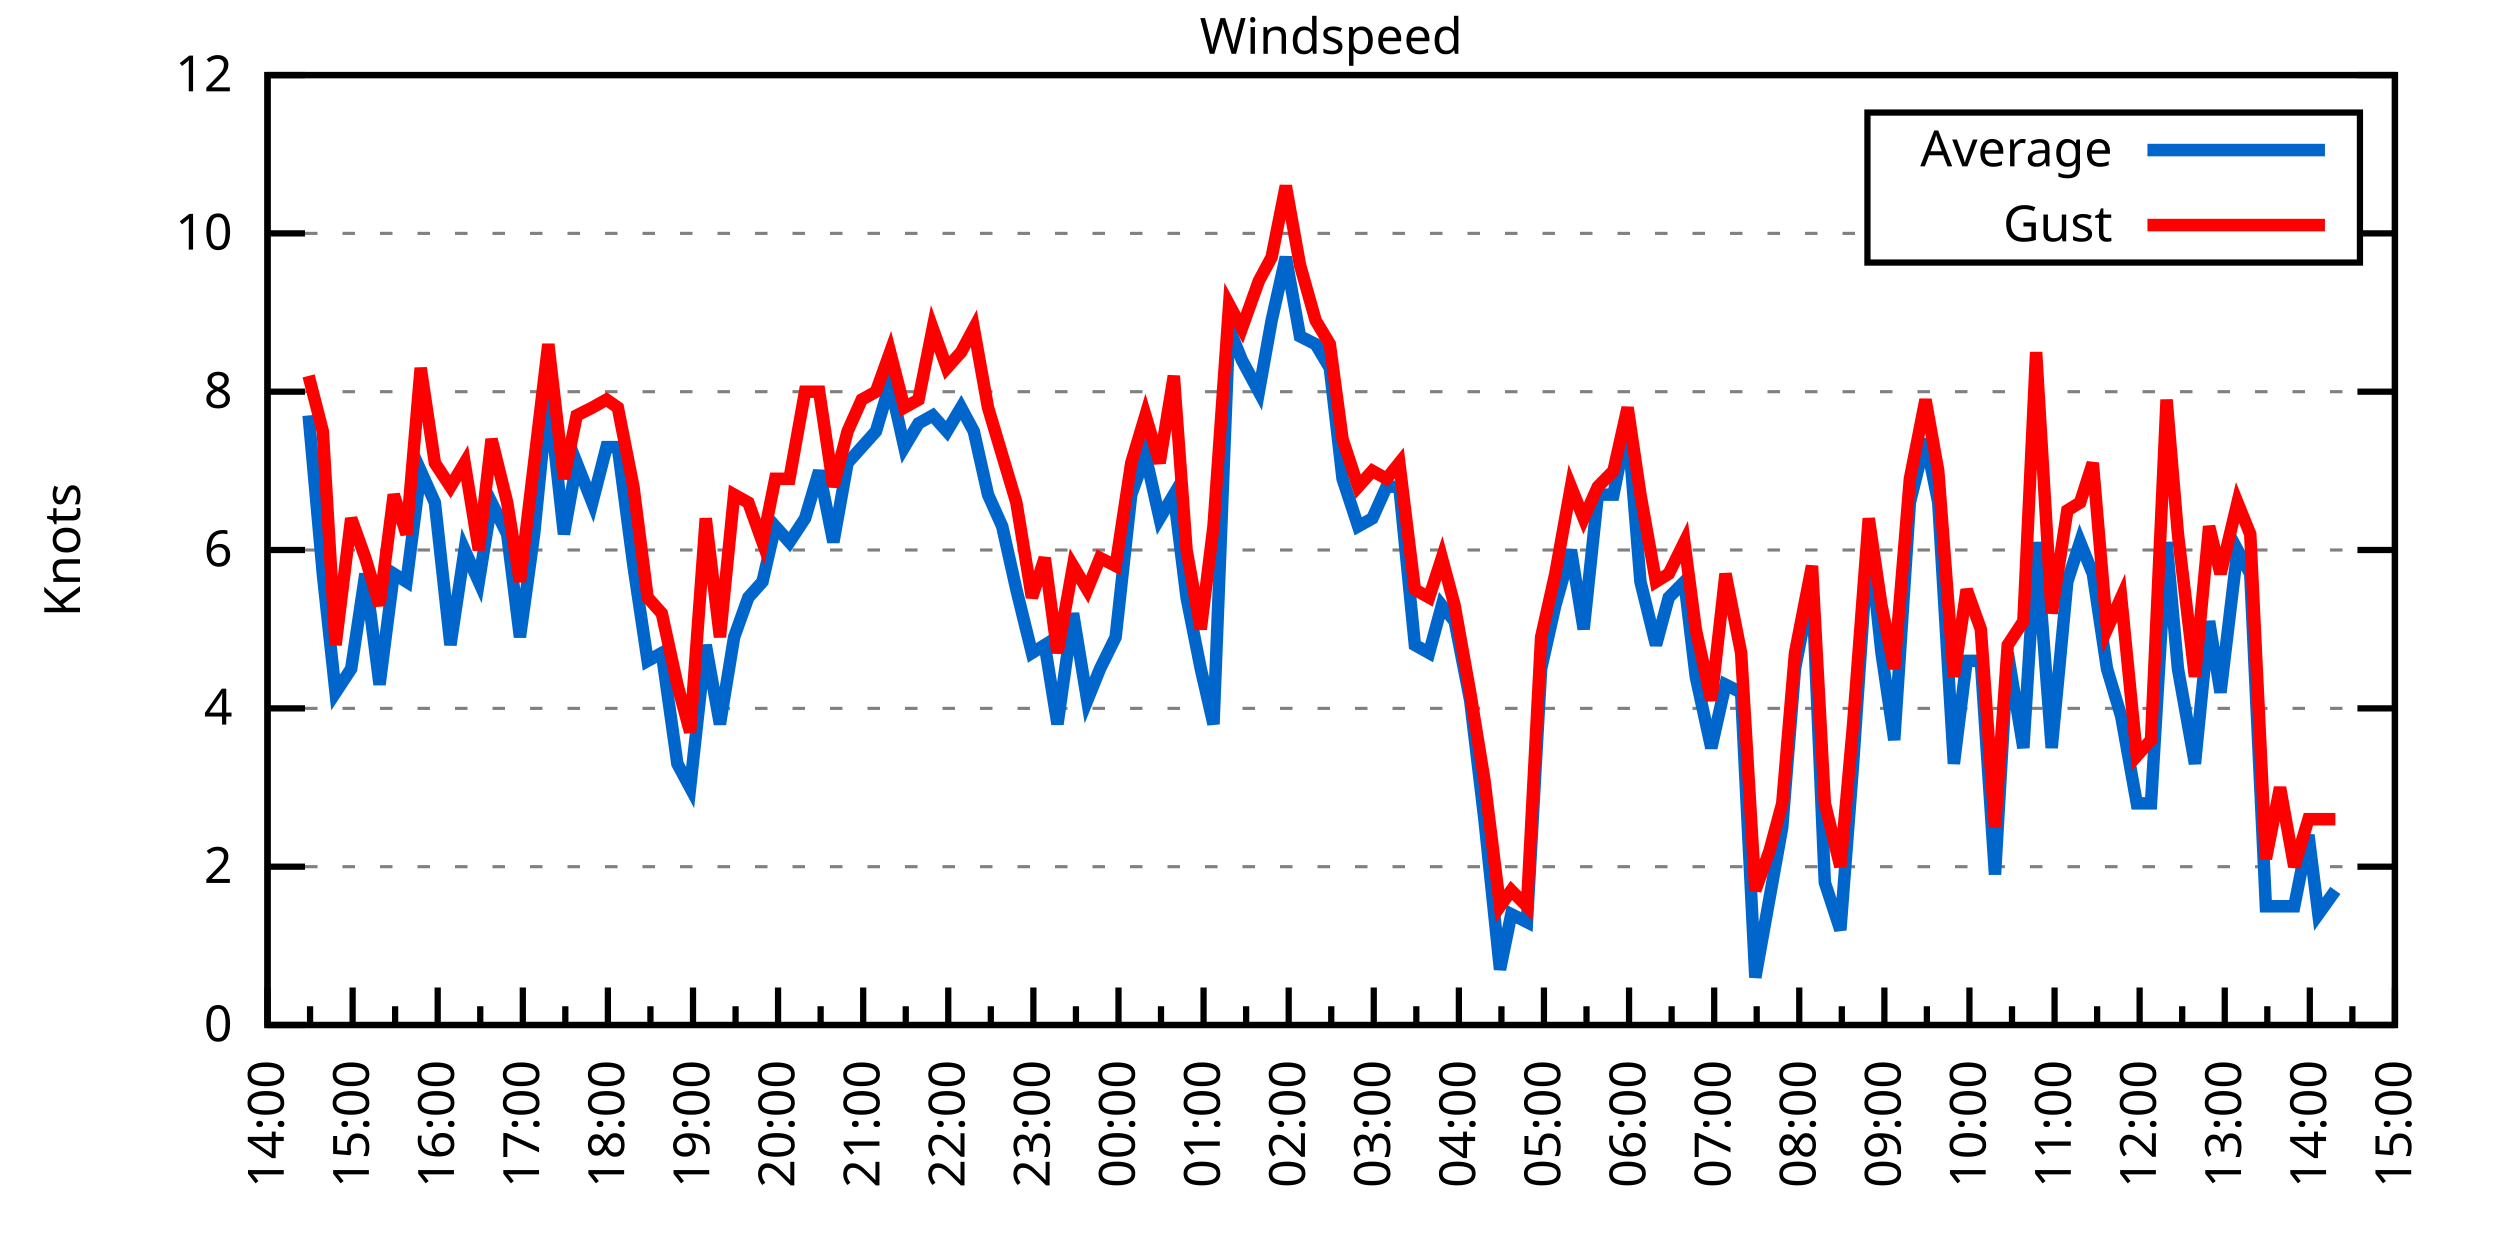
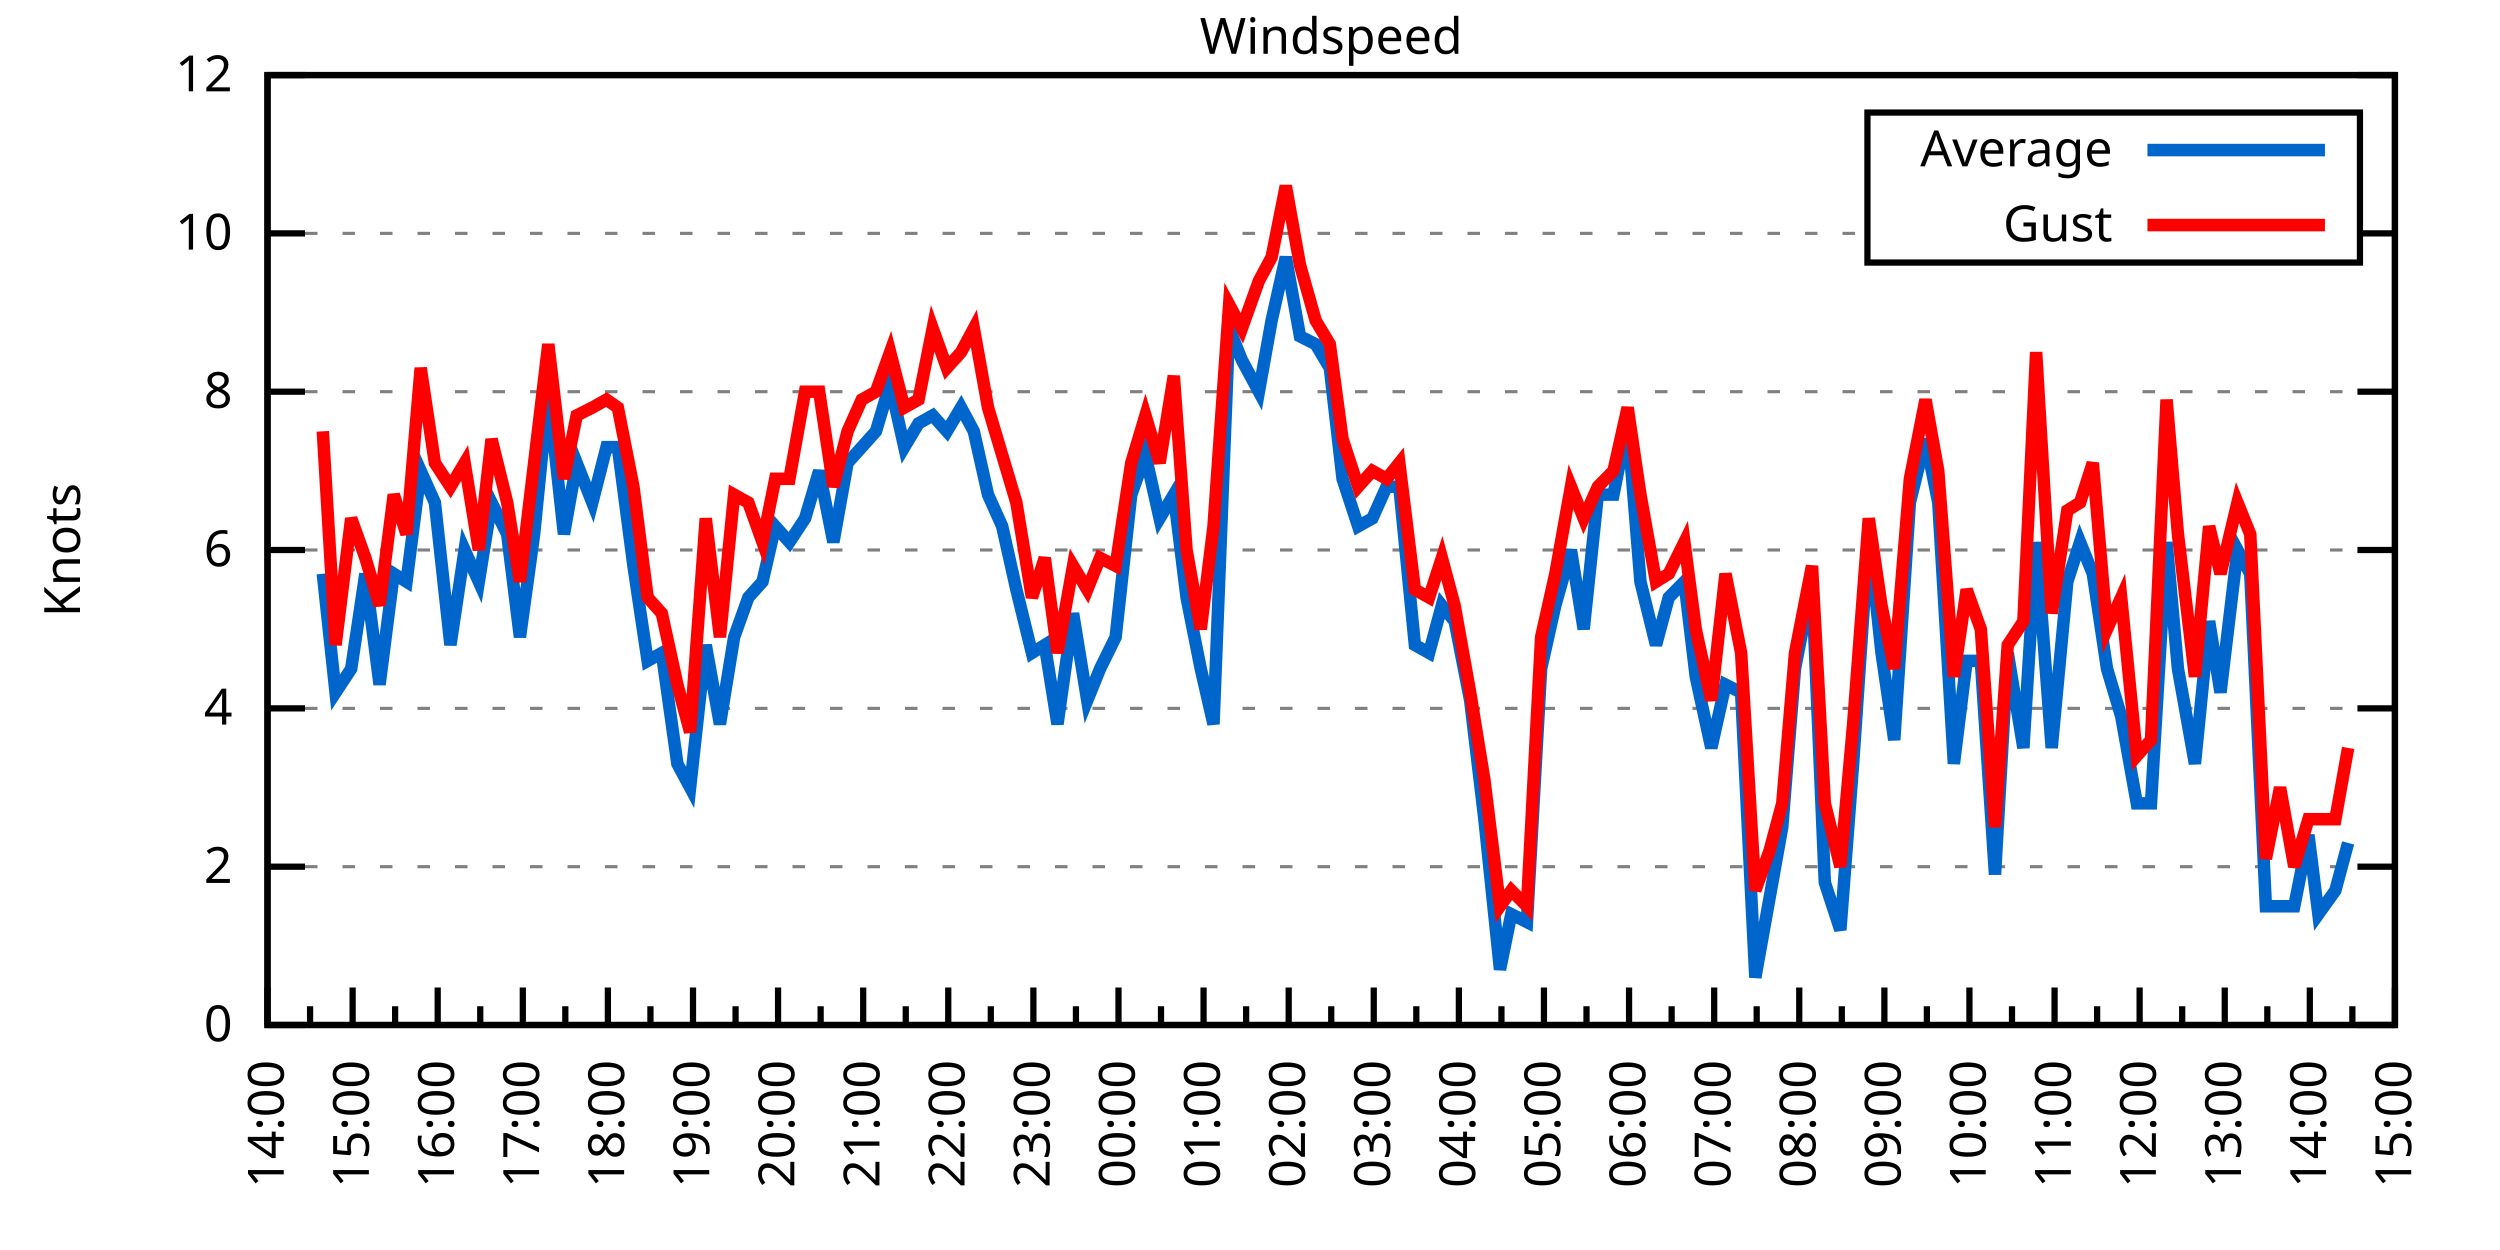
<svg xmlns="http://www.w3.org/2000/svg" xmlns:xlink="http://www.w3.org/1999/xlink" width="400" height="200" viewBox="0 0 400 200">
  <g id="gnuplot_canvas">
    <rect x="0" y="0" width="400" height="200" fill="none" />
    <defs>
      <circle id="gpDot" r="0.5" stroke-width="0.5" stroke="currentColor" />
      <path id="gpPt0" stroke-width="0.333" stroke="currentColor" d="M-1,0 h2 M0,-1 v2" />
      <path id="gpPt1" stroke-width="0.333" stroke="currentColor" d="M-1,-1 L1,1 M1,-1 L-1,1" />
      <path id="gpPt2" stroke-width="0.333" stroke="currentColor" d="M-1,0 L1,0 M0,-1 L0,1 M-1,-1 L1,1 M-1,1 L1,-1" />
      <rect id="gpPt3" stroke-width="0.333" stroke="currentColor" x="-1" y="-1" width="2" height="2" />
      <rect id="gpPt4" stroke-width="0.333" stroke="currentColor" fill="currentColor" x="-1" y="-1" width="2" height="2" />
      <circle id="gpPt5" stroke-width="0.333" stroke="currentColor" cx="0" cy="0" r="1" />
      <use xlink:href="#gpPt5" id="gpPt6" fill="currentColor" stroke="none" />
      <path id="gpPt7" stroke-width="0.333" stroke="currentColor" d="M0,-1.33 L-1.33,0.67 L1.33,0.67 z" />
      <use xlink:href="#gpPt7" id="gpPt8" fill="currentColor" stroke="none" />
      <use xlink:href="#gpPt7" id="gpPt9" stroke="currentColor" transform="rotate(180)" />
      <use xlink:href="#gpPt9" id="gpPt10" fill="currentColor" stroke="none" />
      <use xlink:href="#gpPt3" id="gpPt11" stroke="currentColor" transform="rotate(45)" />
      <use xlink:href="#gpPt11" id="gpPt12" fill="currentColor" stroke="none" />
      <path id="gpPt13" stroke-width="0.333" stroke="currentColor" d="M0,1.330 L1.265,0.411 L0.782,-1.067 L-0.782,-1.076 L-1.265,0.411 z" />
      <use xlink:href="#gpPt13" id="gpPt14" fill="currentColor" stroke="none" />
      <filter id="textbox" filterUnits="objectBoundingBox" x="0" y="0" height="1" width="1">
        <feFlood flood-color="white" flood-opacity="1" result="bgnd" />
        <feComposite in="SourceGraphic" in2="bgnd" operator="atop" />
      </filter>
      <filter id="greybox" filterUnits="objectBoundingBox" x="0" y="0" height="1" width="1">
        <feFlood flood-color="lightgrey" flood-opacity="1" result="grey" />
        <feComposite in="SourceGraphic" in2="grey" operator="atop" />
      </filter>
    </defs>
    <g fill="none" color="white" stroke="currentColor" stroke-width="1.00" stroke-linecap="butt" stroke-linejoin="miter">
</g>
    <g fill="none" color="black" stroke="currentColor" stroke-width="1.00" stroke-linecap="butt" stroke-linejoin="miter">
      <g stroke="none" shape-rendering="crispEdges">
        <polygon fill="rgb(255, 255, 255)" points="42.80,164.00 383.18,164.00 383.18,12.02 42.80,12.02 " />
      </g>
    </g>
    <g fill="none" color="black" stroke="currentColor" stroke-width="1.00" stroke-linecap="butt" stroke-linejoin="miter">
</g>
    <g fill="none" color="black" stroke="black" stroke-width="0.50" stroke-linecap="butt" stroke-linejoin="miter">
</g>
    <g fill="none" color="gray" stroke="currentColor" stroke-width="0.50" stroke-linecap="butt" stroke-linejoin="miter">
      <path stroke="gray" stroke-dasharray="2,4" class="gridline" d="M42.80,164.00 L383.19,164.00  " />
    </g>
    <g fill="none" color="gray" stroke="gray" stroke-width="1.00" stroke-linecap="butt" stroke-linejoin="miter">
</g>
    <g fill="none" color="black" stroke="currentColor" stroke-width="1.00" stroke-linecap="butt" stroke-linejoin="miter">
      <path stroke="black" d="M42.80,164.00 L48.80,164.00 M383.19,164.00 L377.19,164.00  " />
      <g transform="translate(37.20,166.60)" stroke="none" fill="black" font-family="Sans" font-size="8.00" text-anchor="end">
        <text>
          <tspan font-family="Sans"> 0</tspan>
        </text>
      </g>
    </g>
    <g fill="none" color="black" stroke="currentColor" stroke-width="1.00" stroke-linecap="butt" stroke-linejoin="miter">
</g>
    <g fill="none" color="black" stroke="black" stroke-width="0.50" stroke-linecap="butt" stroke-linejoin="miter">
</g>
    <g fill="none" color="gray" stroke="currentColor" stroke-width="0.50" stroke-linecap="butt" stroke-linejoin="miter">
      <path stroke="gray" stroke-dasharray="2,4" class="gridline" d="M42.80,138.67 L383.19,138.67  " />
    </g>
    <g fill="none" color="gray" stroke="gray" stroke-width="1.00" stroke-linecap="butt" stroke-linejoin="miter">
</g>
    <g fill="none" color="black" stroke="currentColor" stroke-width="1.00" stroke-linecap="butt" stroke-linejoin="miter">
      <path stroke="black" d="M42.80,138.67 L48.80,138.67 M383.19,138.67 L377.19,138.67  " />
      <g transform="translate(37.20,141.27)" stroke="none" fill="black" font-family="Sans" font-size="8.00" text-anchor="end">
        <text>
          <tspan font-family="Sans"> 2</tspan>
        </text>
      </g>
    </g>
    <g fill="none" color="black" stroke="currentColor" stroke-width="1.00" stroke-linecap="butt" stroke-linejoin="miter">
</g>
    <g fill="none" color="black" stroke="black" stroke-width="0.50" stroke-linecap="butt" stroke-linejoin="miter">
</g>
    <g fill="none" color="gray" stroke="currentColor" stroke-width="0.50" stroke-linecap="butt" stroke-linejoin="miter">
      <path stroke="gray" stroke-dasharray="2,4" class="gridline" d="M42.80,113.34 L383.19,113.34  " />
    </g>
    <g fill="none" color="gray" stroke="gray" stroke-width="1.00" stroke-linecap="butt" stroke-linejoin="miter">
</g>
    <g fill="none" color="black" stroke="currentColor" stroke-width="1.00" stroke-linecap="butt" stroke-linejoin="miter">
      <path stroke="black" d="M42.80,113.34 L48.80,113.34 M383.19,113.34 L377.19,113.34  " />
      <g transform="translate(37.20,115.94)" stroke="none" fill="black" font-family="Sans" font-size="8.00" text-anchor="end">
        <text>
          <tspan font-family="Sans"> 4</tspan>
        </text>
      </g>
    </g>
    <g fill="none" color="black" stroke="currentColor" stroke-width="1.00" stroke-linecap="butt" stroke-linejoin="miter">
</g>
    <g fill="none" color="black" stroke="black" stroke-width="0.50" stroke-linecap="butt" stroke-linejoin="miter">
</g>
    <g fill="none" color="gray" stroke="currentColor" stroke-width="0.50" stroke-linecap="butt" stroke-linejoin="miter">
      <path stroke="gray" stroke-dasharray="2,4" class="gridline" d="M42.80,88.00 L383.19,88.00  " />
    </g>
    <g fill="none" color="gray" stroke="gray" stroke-width="1.00" stroke-linecap="butt" stroke-linejoin="miter">
</g>
    <g fill="none" color="black" stroke="currentColor" stroke-width="1.00" stroke-linecap="butt" stroke-linejoin="miter">
      <path stroke="black" d="M42.80,88.00 L48.80,88.00 M383.19,88.00 L377.19,88.00  " />
      <g transform="translate(37.20,90.60)" stroke="none" fill="black" font-family="Sans" font-size="8.00" text-anchor="end">
        <text>
          <tspan font-family="Sans"> 6</tspan>
        </text>
      </g>
    </g>
    <g fill="none" color="black" stroke="currentColor" stroke-width="1.00" stroke-linecap="butt" stroke-linejoin="miter">
</g>
    <g fill="none" color="black" stroke="black" stroke-width="0.50" stroke-linecap="butt" stroke-linejoin="miter">
</g>
    <g fill="none" color="gray" stroke="currentColor" stroke-width="0.50" stroke-linecap="butt" stroke-linejoin="miter">
      <path stroke="gray" stroke-dasharray="2,4" class="gridline" d="M42.80,62.67 L383.19,62.67  " />
    </g>
    <g fill="none" color="gray" stroke="gray" stroke-width="1.00" stroke-linecap="butt" stroke-linejoin="miter">
</g>
    <g fill="none" color="black" stroke="currentColor" stroke-width="1.00" stroke-linecap="butt" stroke-linejoin="miter">
      <path stroke="black" d="M42.80,62.67 L48.80,62.67 M383.19,62.67 L377.19,62.67  " />
      <g transform="translate(37.20,65.27)" stroke="none" fill="black" font-family="Sans" font-size="8.00" text-anchor="end">
        <text>
          <tspan font-family="Sans"> 8</tspan>
        </text>
      </g>
    </g>
    <g fill="none" color="black" stroke="currentColor" stroke-width="1.00" stroke-linecap="butt" stroke-linejoin="miter">
</g>
    <g fill="none" color="black" stroke="black" stroke-width="0.50" stroke-linecap="butt" stroke-linejoin="miter">
</g>
    <g fill="none" color="gray" stroke="currentColor" stroke-width="0.50" stroke-linecap="butt" stroke-linejoin="miter">
      <path stroke="gray" stroke-dasharray="2,4" class="gridline" d="M42.80,37.34 L298.79,37.34 M377.59,37.34 L383.19,37.34  " />
    </g>
    <g fill="none" color="gray" stroke="gray" stroke-width="1.00" stroke-linecap="butt" stroke-linejoin="miter">
</g>
    <g fill="none" color="black" stroke="currentColor" stroke-width="1.00" stroke-linecap="butt" stroke-linejoin="miter">
      <path stroke="black" d="M42.80,37.34 L48.80,37.34 M383.19,37.34 L377.19,37.34  " />
      <g transform="translate(37.20,39.94)" stroke="none" fill="black" font-family="Sans" font-size="8.00" text-anchor="end">
        <text>
          <tspan font-family="Sans"> 10</tspan>
        </text>
      </g>
    </g>
    <g fill="none" color="black" stroke="currentColor" stroke-width="1.00" stroke-linecap="butt" stroke-linejoin="miter">
</g>
    <g fill="none" color="black" stroke="black" stroke-width="0.50" stroke-linecap="butt" stroke-linejoin="miter">
</g>
    <g fill="none" color="gray" stroke="currentColor" stroke-width="0.50" stroke-linecap="butt" stroke-linejoin="miter">
      <path stroke="gray" stroke-dasharray="2,4" class="gridline" d="M42.80,12.01 L383.19,12.01  " />
    </g>
    <g fill="none" color="gray" stroke="gray" stroke-width="1.00" stroke-linecap="butt" stroke-linejoin="miter">
</g>
    <g fill="none" color="black" stroke="currentColor" stroke-width="1.00" stroke-linecap="butt" stroke-linejoin="miter">
      <path stroke="black" d="M42.80,12.01 L48.80,12.01 M383.19,12.01 L377.19,12.01  " />
      <g transform="translate(37.20,14.61)" stroke="none" fill="black" font-family="Sans" font-size="8.00" text-anchor="end">
        <text>
          <tspan font-family="Sans"> 12</tspan>
        </text>
      </g>
    </g>
    <g fill="none" color="black" stroke="currentColor" stroke-width="1.00" stroke-linecap="butt" stroke-linejoin="miter">
      <path stroke="black" d="M42.80,164.00 L42.80,158.00  " />
      <g transform="translate(45.40,169.60) rotate(270)" stroke="none" fill="black" font-family="Sans" font-size="8.00" text-anchor="end">
        <text>
          <tspan font-family="Sans">14:00</tspan>
        </text>
      </g>
    </g>
    <g fill="none" color="black" stroke="currentColor" stroke-width="1.00" stroke-linecap="butt" stroke-linejoin="miter">
      <path stroke="black" d="M49.61,164.00 L49.61,161.00 M56.42,164.00 L56.42,158.00  " />
      <g transform="translate(59.02,169.60) rotate(270)" stroke="none" fill="black" font-family="Sans" font-size="8.00" text-anchor="end">
        <text>
          <tspan font-family="Sans">15:00</tspan>
        </text>
      </g>
    </g>
    <g fill="none" color="black" stroke="currentColor" stroke-width="1.00" stroke-linecap="butt" stroke-linejoin="miter">
      <path stroke="black" d="M63.22,164.00 L63.22,161.00 M70.03,164.00 L70.03,158.00  " />
      <g transform="translate(72.63,169.60) rotate(270)" stroke="none" fill="black" font-family="Sans" font-size="8.00" text-anchor="end">
        <text>
          <tspan font-family="Sans">16:00</tspan>
        </text>
      </g>
    </g>
    <g fill="none" color="black" stroke="currentColor" stroke-width="1.00" stroke-linecap="butt" stroke-linejoin="miter">
      <path stroke="black" d="M76.84,164.00 L76.84,161.00 M83.65,164.00 L83.65,158.00  " />
      <g transform="translate(86.25,169.60) rotate(270)" stroke="none" fill="black" font-family="Sans" font-size="8.00" text-anchor="end">
        <text>
          <tspan font-family="Sans">17:00</tspan>
        </text>
      </g>
    </g>
    <g fill="none" color="black" stroke="currentColor" stroke-width="1.00" stroke-linecap="butt" stroke-linejoin="miter">
      <path stroke="black" d="M90.45,164.00 L90.45,161.00 M97.26,164.00 L97.26,158.00  " />
      <g transform="translate(99.86,169.60) rotate(270)" stroke="none" fill="black" font-family="Sans" font-size="8.00" text-anchor="end">
        <text>
          <tspan font-family="Sans">18:00</tspan>
        </text>
      </g>
    </g>
    <g fill="none" color="black" stroke="currentColor" stroke-width="1.00" stroke-linecap="butt" stroke-linejoin="miter">
      <path stroke="black" d="M104.07,164.00 L104.07,161.00 M110.88,164.00 L110.88,158.00  " />
      <g transform="translate(113.48,169.60) rotate(270)" stroke="none" fill="black" font-family="Sans" font-size="8.00" text-anchor="end">
        <text>
          <tspan font-family="Sans">19:00</tspan>
        </text>
      </g>
    </g>
    <g fill="none" color="black" stroke="currentColor" stroke-width="1.00" stroke-linecap="butt" stroke-linejoin="miter">
      <path stroke="black" d="M117.69,164.00 L117.69,161.00 M124.49,164.00 L124.49,158.00  " />
      <g transform="translate(127.09,169.60) rotate(270)" stroke="none" fill="black" font-family="Sans" font-size="8.00" text-anchor="end">
        <text>
          <tspan font-family="Sans">20:00</tspan>
        </text>
      </g>
    </g>
    <g fill="none" color="black" stroke="currentColor" stroke-width="1.00" stroke-linecap="butt" stroke-linejoin="miter">
      <path stroke="black" d="M131.30,164.00 L131.30,161.00 M138.11,164.00 L138.11,158.00  " />
      <g transform="translate(140.71,169.60) rotate(270)" stroke="none" fill="black" font-family="Sans" font-size="8.00" text-anchor="end">
        <text>
          <tspan font-family="Sans">21:00</tspan>
        </text>
      </g>
    </g>
    <g fill="none" color="black" stroke="currentColor" stroke-width="1.00" stroke-linecap="butt" stroke-linejoin="miter">
      <path stroke="black" d="M144.92,164.00 L144.92,161.00 M151.72,164.00 L151.72,158.00  " />
      <g transform="translate(154.32,169.60) rotate(270)" stroke="none" fill="black" font-family="Sans" font-size="8.00" text-anchor="end">
        <text>
          <tspan font-family="Sans">22:00</tspan>
        </text>
      </g>
    </g>
    <g fill="none" color="black" stroke="currentColor" stroke-width="1.00" stroke-linecap="butt" stroke-linejoin="miter">
      <path stroke="black" d="M158.53,164.00 L158.53,161.00 M165.34,164.00 L165.34,158.00  " />
      <g transform="translate(167.94,169.60) rotate(270)" stroke="none" fill="black" font-family="Sans" font-size="8.00" text-anchor="end">
        <text>
          <tspan font-family="Sans">23:00</tspan>
        </text>
      </g>
    </g>
    <g fill="none" color="black" stroke="currentColor" stroke-width="1.00" stroke-linecap="butt" stroke-linejoin="miter">
      <path stroke="black" d="M172.15,164.00 L172.15,161.00 M178.96,164.00 L178.96,158.00  " />
      <g transform="translate(181.56,169.60) rotate(270)" stroke="none" fill="black" font-family="Sans" font-size="8.00" text-anchor="end">
        <text>
          <tspan font-family="Sans">00:00</tspan>
        </text>
      </g>
    </g>
    <g fill="none" color="black" stroke="currentColor" stroke-width="1.00" stroke-linecap="butt" stroke-linejoin="miter">
      <path stroke="black" d="M185.76,164.00 L185.76,161.00 M192.57,164.00 L192.57,158.00  " />
      <g transform="translate(195.17,169.60) rotate(270)" stroke="none" fill="black" font-family="Sans" font-size="8.00" text-anchor="end">
        <text>
          <tspan font-family="Sans">01:00</tspan>
        </text>
      </g>
    </g>
    <g fill="none" color="black" stroke="currentColor" stroke-width="1.00" stroke-linecap="butt" stroke-linejoin="miter">
      <path stroke="black" d="M199.38,164.00 L199.38,161.00 M206.19,164.00 L206.19,158.00  " />
      <g transform="translate(208.79,169.60) rotate(270)" stroke="none" fill="black" font-family="Sans" font-size="8.00" text-anchor="end">
        <text>
          <tspan font-family="Sans">02:00</tspan>
        </text>
      </g>
    </g>
    <g fill="none" color="black" stroke="currentColor" stroke-width="1.00" stroke-linecap="butt" stroke-linejoin="miter">
      <path stroke="black" d="M213.00,164.00 L213.00,161.00 M219.80,164.00 L219.80,158.00  " />
      <g transform="translate(222.40,169.60) rotate(270)" stroke="none" fill="black" font-family="Sans" font-size="8.00" text-anchor="end">
        <text>
          <tspan font-family="Sans">03:00</tspan>
        </text>
      </g>
    </g>
    <g fill="none" color="black" stroke="currentColor" stroke-width="1.00" stroke-linecap="butt" stroke-linejoin="miter">
      <path stroke="black" d="M226.61,164.00 L226.61,161.00 M233.42,164.00 L233.42,158.00  " />
      <g transform="translate(236.02,169.60) rotate(270)" stroke="none" fill="black" font-family="Sans" font-size="8.00" text-anchor="end">
        <text>
          <tspan font-family="Sans">04:00</tspan>
        </text>
      </g>
    </g>
    <g fill="none" color="black" stroke="currentColor" stroke-width="1.00" stroke-linecap="butt" stroke-linejoin="miter">
      <path stroke="black" d="M240.23,164.00 L240.23,161.00 M247.03,164.00 L247.03,158.00  " />
      <g transform="translate(249.63,169.60) rotate(270)" stroke="none" fill="black" font-family="Sans" font-size="8.00" text-anchor="end">
        <text>
          <tspan font-family="Sans">05:00</tspan>
        </text>
      </g>
    </g>
    <g fill="none" color="black" stroke="currentColor" stroke-width="1.00" stroke-linecap="butt" stroke-linejoin="miter">
      <path stroke="black" d="M253.84,164.00 L253.84,161.00 M260.65,164.00 L260.65,158.00  " />
      <g transform="translate(263.25,169.60) rotate(270)" stroke="none" fill="black" font-family="Sans" font-size="8.00" text-anchor="end">
        <text>
          <tspan font-family="Sans">06:00</tspan>
        </text>
      </g>
    </g>
    <g fill="none" color="black" stroke="currentColor" stroke-width="1.00" stroke-linecap="butt" stroke-linejoin="miter">
      <path stroke="black" d="M267.46,164.00 L267.46,161.00 M274.27,164.00 L274.27,158.00  " />
      <g transform="translate(276.87,169.60) rotate(270)" stroke="none" fill="black" font-family="Sans" font-size="8.00" text-anchor="end">
        <text>
          <tspan font-family="Sans">07:00</tspan>
        </text>
      </g>
    </g>
    <g fill="none" color="black" stroke="currentColor" stroke-width="1.00" stroke-linecap="butt" stroke-linejoin="miter">
      <path stroke="black" d="M281.07,164.00 L281.07,161.00 M287.88,164.00 L287.88,158.00  " />
      <g transform="translate(290.48,169.60) rotate(270)" stroke="none" fill="black" font-family="Sans" font-size="8.00" text-anchor="end">
        <text>
          <tspan font-family="Sans">08:00</tspan>
        </text>
      </g>
    </g>
    <g fill="none" color="black" stroke="currentColor" stroke-width="1.00" stroke-linecap="butt" stroke-linejoin="miter">
      <path stroke="black" d="M294.69,164.00 L294.69,161.00 M301.50,164.00 L301.50,158.00  " />
      <g transform="translate(304.10,169.60) rotate(270)" stroke="none" fill="black" font-family="Sans" font-size="8.00" text-anchor="end">
        <text>
          <tspan font-family="Sans">09:00</tspan>
        </text>
      </g>
    </g>
    <g fill="none" color="black" stroke="currentColor" stroke-width="1.00" stroke-linecap="butt" stroke-linejoin="miter">
      <path stroke="black" d="M308.30,164.00 L308.30,161.00 M315.11,164.00 L315.11,158.00  " />
      <g transform="translate(317.71,169.60) rotate(270)" stroke="none" fill="black" font-family="Sans" font-size="8.00" text-anchor="end">
        <text>
          <tspan font-family="Sans">10:00</tspan>
        </text>
      </g>
    </g>
    <g fill="none" color="black" stroke="currentColor" stroke-width="1.00" stroke-linecap="butt" stroke-linejoin="miter">
      <path stroke="black" d="M321.92,164.00 L321.92,161.00 M328.73,164.00 L328.73,158.00  " />
      <g transform="translate(331.33,169.60) rotate(270)" stroke="none" fill="black" font-family="Sans" font-size="8.00" text-anchor="end">
        <text>
          <tspan font-family="Sans">11:00</tspan>
        </text>
      </g>
    </g>
    <g fill="none" color="black" stroke="currentColor" stroke-width="1.00" stroke-linecap="butt" stroke-linejoin="miter">
      <path stroke="black" d="M335.54,164.00 L335.54,161.00 M342.34,164.00 L342.34,158.00  " />
      <g transform="translate(344.94,169.60) rotate(270)" stroke="none" fill="black" font-family="Sans" font-size="8.00" text-anchor="end">
        <text>
          <tspan font-family="Sans">12:00</tspan>
        </text>
      </g>
    </g>
    <g fill="none" color="black" stroke="currentColor" stroke-width="1.00" stroke-linecap="butt" stroke-linejoin="miter">
      <path stroke="black" d="M349.15,164.00 L349.15,161.00 M355.96,164.00 L355.96,158.00  " />
      <g transform="translate(358.56,169.60) rotate(270)" stroke="none" fill="black" font-family="Sans" font-size="8.00" text-anchor="end">
        <text>
          <tspan font-family="Sans">13:00</tspan>
        </text>
      </g>
    </g>
    <g fill="none" color="black" stroke="currentColor" stroke-width="1.00" stroke-linecap="butt" stroke-linejoin="miter">
      <path stroke="black" d="M362.77,164.00 L362.77,161.00 M369.57,164.00 L369.57,158.00  " />
      <g transform="translate(372.17,169.60) rotate(270)" stroke="none" fill="black" font-family="Sans" font-size="8.00" text-anchor="end">
        <text>
          <tspan font-family="Sans">14:00</tspan>
        </text>
      </g>
    </g>
    <g fill="none" color="black" stroke="currentColor" stroke-width="1.00" stroke-linecap="butt" stroke-linejoin="miter">
      <path stroke="black" d="M376.38,164.00 L376.38,161.00 M383.19,164.00 L383.19,158.00  " />
      <g transform="translate(385.79,169.60) rotate(270)" stroke="none" fill="black" font-family="Sans" font-size="8.00" text-anchor="end">
        <text>
          <tspan font-family="Sans">15:00</tspan>
        </text>
      </g>
    </g>
    <g fill="none" color="black" stroke="currentColor" stroke-width="1.00" stroke-linecap="butt" stroke-linejoin="miter">
</g>
    <g fill="none" color="black" stroke="currentColor" stroke-width="1.00" stroke-linecap="butt" stroke-linejoin="miter">
      <path stroke="black" d="M42.80,12.01 L42.80,164.00 L383.19,164.00 L383.19,12.01 L42.80,12.01 Z  " />
    </g>
    <g fill="none" color="black" stroke="currentColor" stroke-width="1.00" stroke-linecap="butt" stroke-linejoin="miter">
      <g transform="translate(12.80,88.01) rotate(270)" stroke="none" fill="black" font-family="Sans" font-size="8.00" text-anchor="middle">
        <text>
          <tspan font-family="Sans">Knots</tspan>
        </text>
      </g>
    </g>
    <g fill="none" color="black" stroke="currentColor" stroke-width="1.00" stroke-linecap="butt" stroke-linejoin="miter">
</g>
    <g fill="none" color="black" stroke="currentColor" stroke-width="1.00" stroke-linecap="butt" stroke-linejoin="miter">
      <path stroke="black" d="M298.79,42.01 L298.79,18.01 L377.59,18.01 L377.59,42.01 L298.79,42.01 Z  " />
    </g>
    <g id="Windspeed_plot_1">
      <g fill="none" color="white" stroke="black" stroke-width="2.00" stroke-linecap="butt" stroke-linejoin="miter">
</g>
      <g fill="none" color="black" stroke="currentColor" stroke-width="2.00" stroke-linecap="butt" stroke-linejoin="miter">
        <g transform="translate(337.99,26.61)" stroke="none" fill="black" font-family="Sans" font-size="8.00" text-anchor="end">
          <text>
            <tspan font-family="Sans">Average</tspan>
          </text>
        </g>
      </g>
      <g fill="none" color="black" stroke="currentColor" stroke-width="2.00" stroke-linecap="butt" stroke-linejoin="miter">
-         <path stroke="rgb(  0, 102, 204)" d="M343.59,24.01 L371.99,24.01 M49.38,66.47 L51.65,91.80 L53.69,110.80 L56.19,107.00 L58.46,91.80 L60.73,109.54   L63.00,91.80 L65.04,93.07 L67.31,75.34 L69.58,80.41 L72.07,103.20 L74.34,88.00 L76.61,93.07 L78.65,80.41   L81.15,85.47 L83.19,101.94 L85.46,85.47 L87.73,62.67 L90.23,85.47 L92.27,74.07 L94.77,80.41 L97.04,71.54   L98.85,71.54 L101.35,90.54 L103.62,105.74 L105.89,104.47 L108.38,122.20 L110.42,126.00 L112.92,103.20 L115.19,115.87   L117.46,101.94 L119.73,95.60 L122.00,93.07 L124.04,84.21 L126.31,86.74 L128.81,82.94 L131.07,75.34 L133.34,86.74   L135.61,74.07 L137.88,71.54 L140.15,69.01 L142.42,61.41 L144.69,71.54 L146.96,67.74 L149.23,66.47 L151.50,69.01   L153.77,65.21 L155.81,69.01 L158.08,79.14 L160.35,84.21 L162.62,94.34 L165.11,104.47 L167.16,103.20 L169.20,115.87   L171.69,98.14 L173.96,112.07 L176.01,107.00 L178.50,101.94 L181.00,79.14 L183.27,72.81 L185.54,82.94 L187.81,79.14   L189.85,95.60 L192.12,107.00 L194.16,115.87 L196.66,52.54 L198.70,57.61 L201.42,62.67 L203.46,51.27 L205.73,41.14   L208.00,53.81 L210.50,55.07 L212.77,58.87 L214.81,76.61 L217.31,84.21 L219.58,82.94 L221.85,77.87 L223.89,77.87   L226.38,103.20 L228.65,104.47 L230.70,96.87 L232.74,99.40 L235.23,112.07 L237.50,131.07 L240.00,155.13 L241.81,146.27   L244.31,147.53 L246.58,107.00 L248.85,96.87 L251.35,88.00 L253.39,100.67 L255.66,79.14 L258.15,79.14 L260.42,67.74   L262.47,93.07 L264.96,103.20 L267.00,95.60 L269.50,93.07 L271.32,108.27 L273.81,119.67 L276.08,109.54 L278.58,110.80   L280.85,156.40 L283.12,143.73 L285.16,132.34 L287.20,107.00 L289.92,93.07 L291.97,141.20 L294.46,148.80 L296.50,122.20   L299.00,85.47 L301.04,104.47 L303.08,118.40 L305.58,80.41 L308.08,70.27 L310.12,80.41 L312.62,122.20 L314.66,105.74   L316.93,105.74 L319.20,139.93 L321.24,104.47 L323.74,119.67 L325.78,86.74 L328.27,119.67 L330.77,93.07 L332.81,86.74   L334.85,91.80 L337.12,107.00 L339.39,114.60 L341.89,128.54 L344.16,128.54 L346.65,86.74 L348.47,107.00 L351.19,122.20   L353.46,99.40 L355.28,110.80 L358.00,88.00 L360.04,91.80 L362.54,145.00 L364.81,145.00 L367.08,145.00 L369.35,133.60   L370.94,146.27 L373.66,142.47  " />
+         <path stroke="rgb(  0, 102, 204)" d="M343.59,24.01 L371.99,24.01 M51.65,91.80 L53.69,110.80 L56.19,107.00 L58.46,91.80 L60.73,109.54 L63.00,91.80   L65.04,93.07 L67.31,75.34 L69.58,80.41 L72.07,103.20 L74.34,88.00 L76.61,93.07 L78.65,80.41 L81.15,85.47   L83.19,101.94 L85.46,85.47 L87.73,62.67 L90.23,85.47 L92.27,74.07 L94.77,80.41 L97.04,71.54 L98.85,71.54   L101.35,90.54 L103.62,105.74 L105.89,104.47 L108.38,122.20 L110.42,126.00 L112.92,103.20 L115.19,115.87 L117.46,101.94   L119.73,95.60 L122.00,93.07 L124.04,84.21 L126.31,86.74 L128.81,82.94 L131.07,75.34 L133.34,86.74 L135.61,74.07   L137.88,71.54 L140.15,69.01 L142.42,61.41 L144.69,71.54 L146.96,67.74 L149.23,66.47 L151.50,69.01 L153.77,65.21   L155.81,69.01 L158.08,79.14 L160.35,84.21 L162.62,94.34 L165.11,104.47 L167.16,103.20 L169.20,115.87 L171.69,98.14   L173.96,112.07 L176.01,107.00 L178.50,101.94 L181.00,79.14 L183.27,72.81 L185.54,82.94 L187.81,79.14 L189.85,95.60   L192.12,107.00 L194.16,115.87 L196.66,52.54 L198.70,57.61 L201.42,62.67 L203.46,51.27 L205.73,41.14 L208.00,53.81   L210.50,55.07 L212.77,58.87 L214.81,76.61 L217.31,84.21 L219.58,82.94 L221.85,77.87 L223.89,77.87 L226.38,103.20   L228.65,104.47 L230.70,96.87 L232.74,99.40 L235.23,112.07 L237.50,131.07 L240.00,155.13 L241.81,146.27 L244.31,147.53   L246.58,107.00 L248.85,96.87 L251.35,88.00 L253.39,100.67 L255.66,79.14 L258.15,79.14 L260.42,67.74 L262.47,93.07   L264.96,103.20 L267.00,95.60 L269.50,93.07 L271.32,108.27 L273.81,119.67 L276.08,109.54 L278.58,110.80 L280.85,156.40   L283.12,143.73 L285.16,132.34 L287.20,107.00 L289.92,93.07 L291.97,141.20 L294.46,148.80 L296.50,122.20 L299.00,85.47   L301.04,104.47 L303.08,118.40 L305.58,80.41 L308.08,70.27 L310.12,80.41 L312.62,122.20 L314.66,105.74 L316.93,105.74   L319.20,139.93 L321.24,104.47 L323.74,119.67 L325.78,86.74 L328.27,119.67 L330.77,93.07 L332.81,86.74 L334.85,91.80   L337.12,107.00 L339.39,114.60 L341.89,128.54 L344.16,128.54 L346.65,86.74 L348.47,107.00 L351.19,122.20 L353.46,99.40   L355.28,110.80 L358.00,88.00 L360.04,91.80 L362.54,145.00 L364.81,145.00 L367.08,145.00 L369.35,133.60 L370.94,146.27   L373.66,142.47 L375.70,134.87  " />
      </g>
    </g>
    <g id="Windspeed_plot_2">
      <g fill="none" color="black" stroke="currentColor" stroke-width="2.00" stroke-linecap="butt" stroke-linejoin="miter">
        <g transform="translate(337.99,38.61)" stroke="none" fill="black" font-family="Sans" font-size="8.00" text-anchor="end">
          <text>
            <tspan font-family="Sans">Gust</tspan>
          </text>
        </g>
      </g>
      <g fill="none" color="black" stroke="currentColor" stroke-width="2.00" stroke-linecap="butt" stroke-linejoin="miter">
-         <path stroke="rgb(255,   0,   0)" d="M343.59,36.01 L371.99,36.01 M49.38,60.14 L51.65,69.01 L53.69,103.20 L56.19,82.94 L58.46,89.27 L60.73,96.87   L63.00,79.14 L65.04,85.47 L67.31,58.87 L69.58,74.07 L72.07,77.87 L74.34,74.07 L76.61,88.00 L78.65,70.27   L81.15,80.41 L83.19,93.07 L85.46,74.07 L87.73,55.07 L90.23,76.61 L92.27,66.47 L94.77,65.21 L97.04,63.94   L98.85,65.21 L101.35,77.87 L103.62,95.60 L105.89,98.14 L108.38,109.54 L110.42,117.14 L112.92,82.94 L115.19,101.94   L117.46,79.14 L119.73,80.41 L122.00,86.74 L124.04,76.61 L126.31,76.61 L128.81,62.67 L131.07,62.67 L133.34,77.87   L135.61,69.01 L137.88,63.94 L140.15,62.67 L142.42,56.34 L144.69,65.21 L146.96,63.94 L149.23,52.54 L151.50,58.87   L153.77,56.34 L155.81,52.54 L158.08,65.21 L160.35,72.81 L162.62,80.41 L165.11,95.60 L167.16,89.27 L169.20,104.47   L171.69,90.54 L173.96,94.34 L176.01,89.27 L178.50,90.54 L181.00,74.07 L183.27,66.47 L185.54,74.07 L187.81,60.14   L189.85,88.00 L192.12,100.67 L194.16,84.21 L196.66,48.74 L198.70,52.54 L201.42,44.94 L203.46,41.14 L205.73,29.74   L208.00,42.41 L210.50,51.27 L212.77,55.07 L214.81,70.27 L217.31,77.87 L219.58,75.34 L221.85,76.61 L223.89,74.07   L226.38,94.34 L228.65,95.60 L230.70,89.27 L232.74,96.87 L235.23,110.80 L237.50,124.74 L240.00,145.00 L241.81,142.47   L244.31,145.00 L246.58,101.94 L248.85,91.80 L251.35,77.87 L253.39,82.94 L255.66,77.87 L258.15,75.34 L260.42,65.21   L262.47,79.14 L264.96,93.07 L267.00,91.80 L269.50,86.74 L271.32,100.67 L273.81,112.07 L276.08,91.80 L278.58,104.47   L280.85,142.47 L283.12,136.14 L285.16,128.54 L287.20,104.47 L289.92,90.54 L291.97,128.54 L294.46,138.67 L296.50,115.87   L299.00,82.94 L301.04,96.87 L303.08,107.00 L305.58,76.61 L308.08,63.94 L310.12,75.34 L312.62,108.27 L314.66,94.34   L316.93,100.67 L319.20,132.34 L321.24,103.20 L323.74,99.40 L325.78,56.34 L328.27,98.14 L330.77,81.67 L332.81,80.41   L334.85,74.07 L337.12,100.67 L339.39,95.60 L341.89,120.94 L344.16,118.40 L346.65,63.94 L348.47,85.47 L351.19,108.27   L353.46,84.21 L355.28,91.80 L358.00,80.41 L360.04,85.47 L362.54,137.40 L364.81,126.00 L367.08,138.67 L369.35,131.07   L370.94,131.07 L373.66,131.07  " />
+         <path stroke="rgb(255,   0,   0)" d="M343.59,36.01 L371.99,36.01 M51.65,69.01 L53.69,103.20 L56.19,82.94 L58.46,89.27 L60.73,96.87 L63.00,79.14   L65.04,85.47 L67.31,58.87 L69.58,74.07 L72.07,77.87 L74.34,74.07 L76.61,88.00 L78.65,70.27 L81.15,80.41   L83.19,93.07 L85.46,74.07 L87.73,55.07 L90.23,76.61 L92.27,66.47 L94.77,65.21 L97.04,63.94 L98.85,65.21   L101.35,77.87 L103.62,95.60 L105.89,98.14 L108.38,109.54 L110.42,117.14 L112.92,82.94 L115.19,101.94 L117.46,79.14   L119.73,80.41 L122.00,86.74 L124.04,76.61 L126.31,76.61 L128.81,62.67 L131.07,62.67 L133.34,77.87 L135.61,69.01   L137.88,63.94 L140.15,62.67 L142.42,56.34 L144.69,65.21 L146.96,63.94 L149.23,52.54 L151.50,58.87 L153.77,56.34   L155.81,52.54 L158.08,65.21 L160.35,72.81 L162.62,80.41 L165.11,95.60 L167.16,89.27 L169.20,104.47 L171.69,90.54   L173.96,94.34 L176.01,89.27 L178.50,90.54 L181.00,74.07 L183.27,66.47 L185.54,74.07 L187.81,60.14 L189.85,88.00   L192.12,100.67 L194.16,84.21 L196.66,48.74 L198.70,52.54 L201.42,44.94 L203.46,41.14 L205.73,29.74 L208.00,42.41   L210.50,51.27 L212.77,55.07 L214.81,70.27 L217.31,77.87 L219.58,75.34 L221.85,76.61 L223.89,74.07 L226.38,94.34   L228.65,95.60 L230.70,89.27 L232.74,96.87 L235.23,110.80 L237.50,124.74 L240.00,145.00 L241.81,142.47 L244.31,145.00   L246.58,101.94 L248.85,91.80 L251.35,77.87 L253.39,82.94 L255.66,77.87 L258.15,75.34 L260.42,65.21 L262.47,79.14   L264.96,93.07 L267.00,91.80 L269.50,86.74 L271.32,100.67 L273.81,112.07 L276.08,91.80 L278.58,104.47 L280.85,142.47   L283.12,136.14 L285.16,128.54 L287.20,104.47 L289.92,90.54 L291.97,128.54 L294.46,138.67 L296.50,115.87 L299.00,82.94   L301.04,96.87 L303.08,107.00 L305.58,76.61 L308.08,63.94 L310.12,75.34 L312.62,108.27 L314.66,94.34 L316.93,100.67   L319.20,132.34 L321.24,103.20 L323.74,99.40 L325.78,56.34 L328.27,98.14 L330.77,81.67 L332.81,80.41 L334.85,74.07   L337.12,100.67 L339.39,95.60 L341.89,120.94 L344.16,118.40 L346.65,63.94 L348.47,85.47 L351.19,108.27 L353.46,84.21   L355.28,91.80 L358.00,80.41 L360.04,85.47 L362.54,137.40 L364.81,126.00 L367.08,138.67 L369.35,131.07 L370.94,131.07   L373.66,131.07 L375.70,119.67  " />
      </g>
    </g>
    <g fill="none" color="black" stroke="currentColor" stroke-width="2.00" stroke-linecap="butt" stroke-linejoin="miter">
</g>
    <g fill="none" color="black" stroke="black" stroke-width="1.00" stroke-linecap="butt" stroke-linejoin="miter">
</g>
    <g fill="none" color="black" stroke="currentColor" stroke-width="1.00" stroke-linecap="butt" stroke-linejoin="miter">
      <path stroke="black" d="M42.80,12.01 L42.80,164.00 L383.19,164.00 L383.19,12.01 L42.80,12.01 Z  " />
    </g>
    <g fill="none" color="black" stroke="currentColor" stroke-width="1.00" stroke-linecap="butt" stroke-linejoin="miter">
      <g transform="translate(212.99,8.61)" stroke="none" fill="black" font-family="Sans" font-size="8.00" text-anchor="middle">
        <text>
          <tspan font-family="Sans">Windspeed</tspan>
        </text>
      </g>
    </g>
    <g fill="none" color="black" stroke="currentColor" stroke-width="1.00" stroke-linecap="butt" stroke-linejoin="miter">
</g>
  </g>
</svg>
